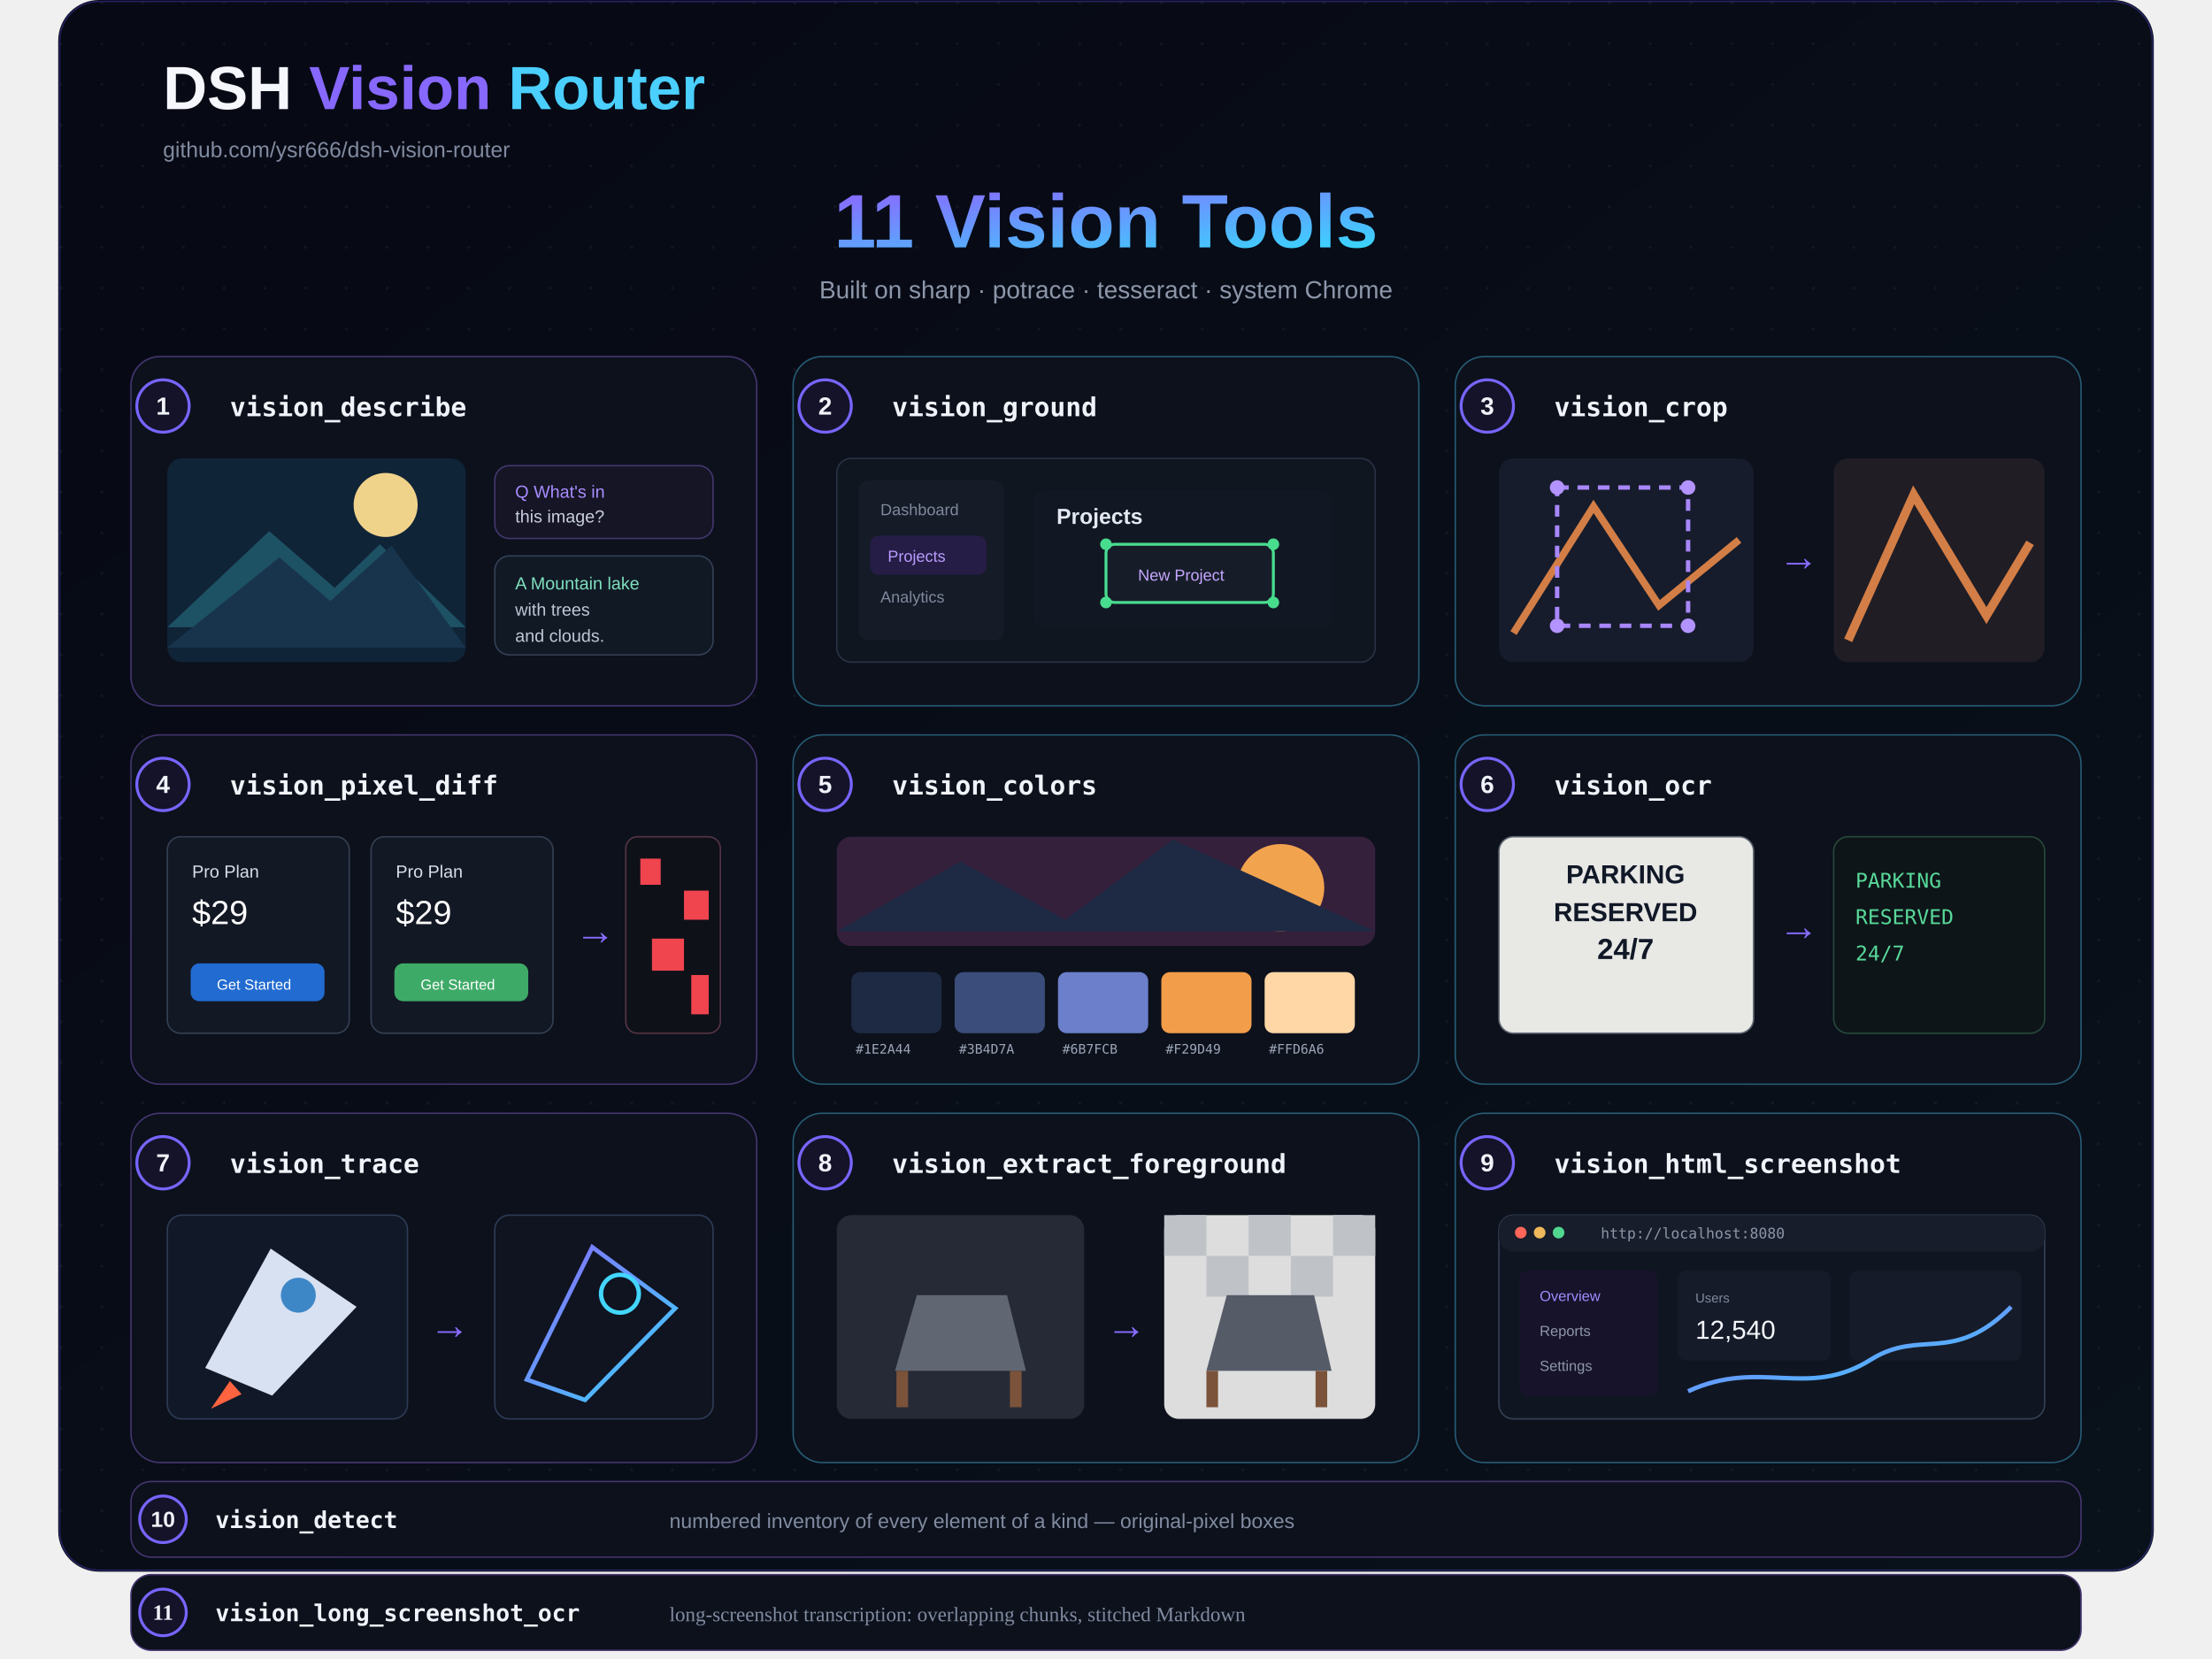
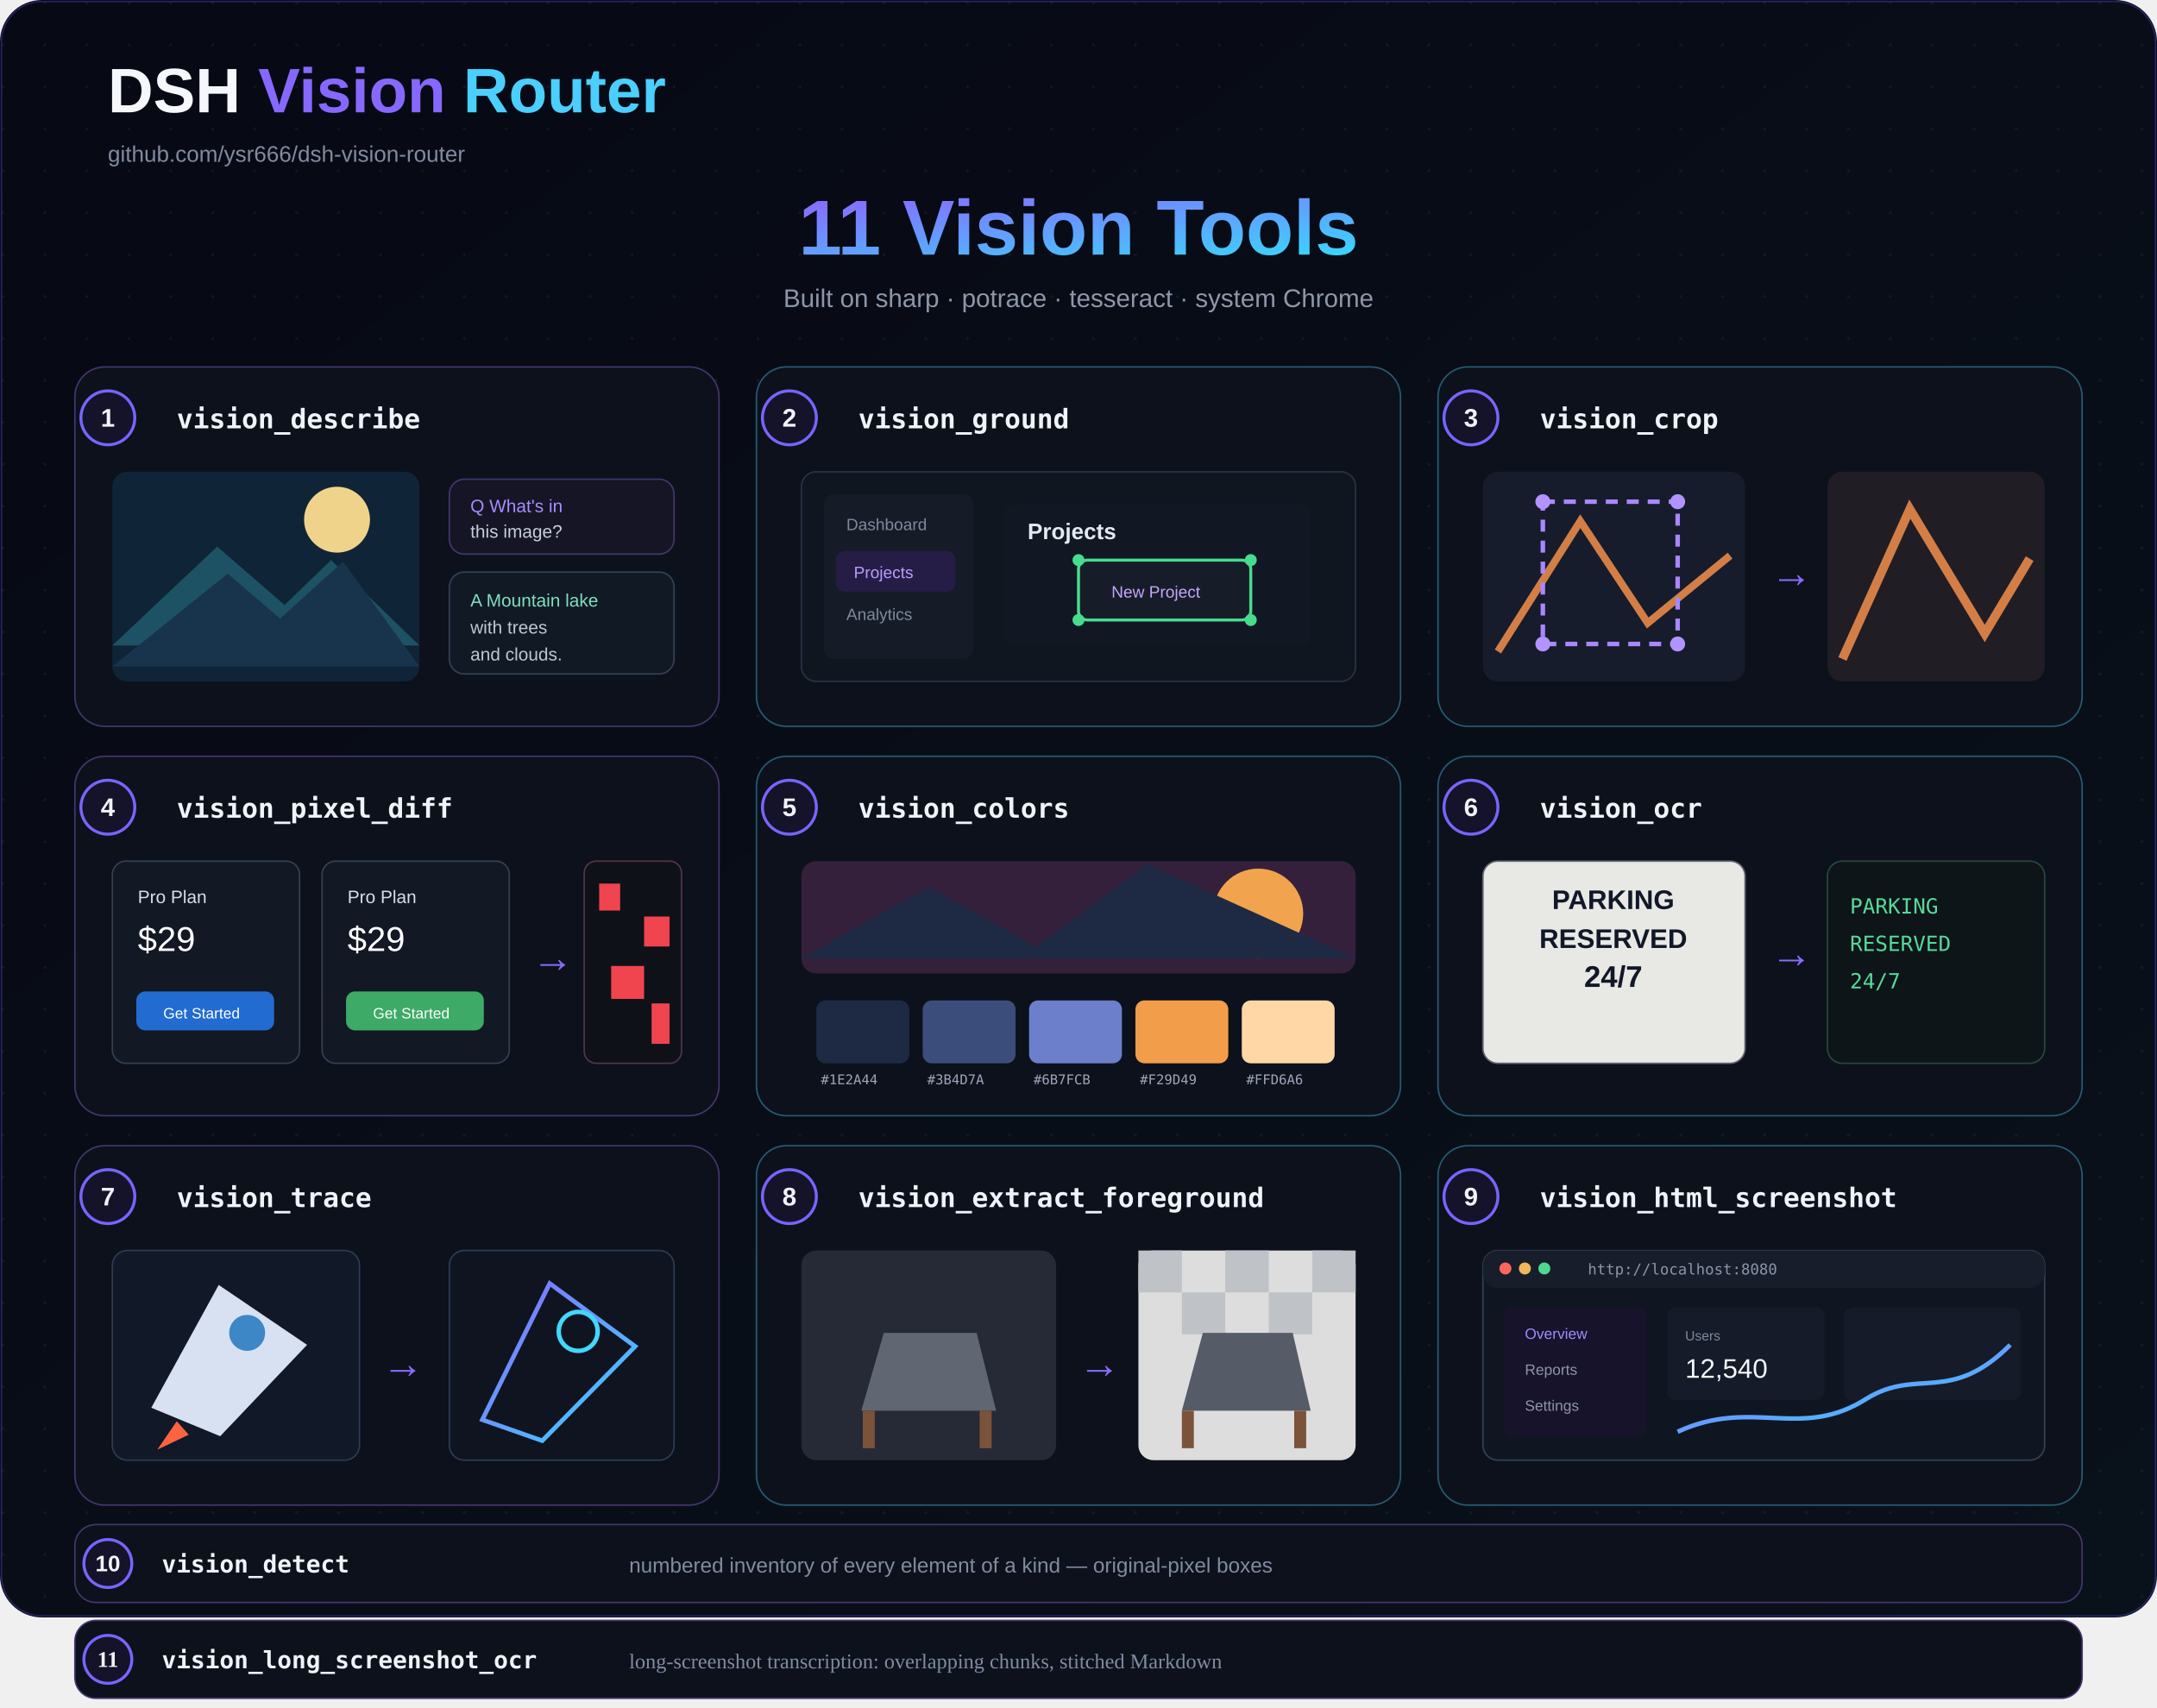
- <svg xmlns="http://www.w3.org/2000/svg" width="1440" height="1080" viewBox="0 0 1440 1140">
+ <svg xmlns="http://www.w3.org/2000/svg" width="1440" height="1140" viewBox="0 0 1440 1140">
  <defs>
    <linearGradient id="bg" x1="0" y1="0" x2="1" y2="1">
      <stop stop-color="#070914" />
      <stop offset="1" stop-color="#09111a" />
    </linearGradient>
    <linearGradient id="a" x1="0" y1="0" x2="1" y2="1">
      <stop stop-color="#8a68ff" />
      <stop offset="1" stop-color="#39d6ff" />
    </linearGradient>
    <pattern id="d" width="28" height="28" patternUnits="userSpaceOnUse">
      <circle cx="2" cy="2" r="1" fill="#73809a" opacity=".1" />
    </pattern>
  </defs>
  <rect width="1440" height="1080" rx="28" fill="url(#bg)" />
  <rect width="1440" height="1080" rx="28" fill="url(#d)" />
  <rect x="1" y="1" width="1438" height="1078" rx="27" fill="none" stroke="#6554ff" opacity=".32" />
  <g font-family="system-ui,Segoe UI,Arial,sans-serif">
    <text x="72" y="75" fill="#f5f7fc" font-size="42" font-weight="800">DSH <tspan fill="#8768ff">Vision</tspan>
      <tspan fill="#4acfff">Router</tspan>
    </text>
    <text x="72" y="108" fill="#818ba0" font-size="15">github.com/ysr666/dsh-vision-router</text>
    <text x="720" y="170" text-anchor="middle" fill="url(#a)" font-size="52" font-weight="800">11 Vision Tools</text>
    <text x="720" y="205" text-anchor="middle" fill="#8d97aa" font-size="17">Built on sharp · potrace · tesseract · system Chrome</text>
    <rect x="50" y="245" width="430" height="240" rx="20" fill="#0c111c" stroke="#44356f" />
    <circle cx="72" cy="279" r="18" fill="#151329" stroke="#7765ff" stroke-width="2" />
    <text x="72" y="279" text-anchor="middle" dominant-baseline="central" fill="#f0f3f9" font-family="system-ui,Segoe UI,Arial,sans-serif" font-size="17" font-weight="800">1</text>
    <text x="118" y="286" fill="#f0f3f9" font-family="ui-monospace,SFMono-Regular,Menlo,monospace" font-size="18" font-weight="700">vision_describe</text>
    <rect x="505" y="245" width="430" height="240" rx="20" fill="#0c111c" stroke="#265b73" />
    <circle cx="527" cy="279" r="18" fill="#151329" stroke="#7765ff" stroke-width="2" />
    <text x="527" y="279" text-anchor="middle" dominant-baseline="central" fill="#f0f3f9" font-family="system-ui,Segoe UI,Arial,sans-serif" font-size="17" font-weight="800">2</text>
    <text x="573" y="286" fill="#f0f3f9" font-family="ui-monospace,SFMono-Regular,Menlo,monospace" font-size="18" font-weight="700">vision_ground</text>
    <rect x="960" y="245" width="430" height="240" rx="20" fill="#0c111c" stroke="#265b73" />
    <circle cx="982" cy="279" r="18" fill="#151329" stroke="#7765ff" stroke-width="2" />
    <text x="982" y="279" text-anchor="middle" dominant-baseline="central" fill="#f0f3f9" font-family="system-ui,Segoe UI,Arial,sans-serif" font-size="17" font-weight="800">3</text>
    <text x="1028" y="286" fill="#f0f3f9" font-family="ui-monospace,SFMono-Regular,Menlo,monospace" font-size="18" font-weight="700">vision_crop</text>
    <rect x="50" y="505" width="430" height="240" rx="20" fill="#0c111c" stroke="#44356f" />
    <circle cx="72" cy="539" r="18" fill="#151329" stroke="#7765ff" stroke-width="2" />
    <text x="72" y="539" text-anchor="middle" dominant-baseline="central" fill="#f0f3f9" font-family="system-ui,Segoe UI,Arial,sans-serif" font-size="17" font-weight="800">4</text>
    <text x="118" y="546" fill="#f0f3f9" font-family="ui-monospace,SFMono-Regular,Menlo,monospace" font-size="18" font-weight="700">vision_pixel_diff</text>
    <rect x="505" y="505" width="430" height="240" rx="20" fill="#0c111c" stroke="#265b73" />
    <circle cx="527" cy="539" r="18" fill="#151329" stroke="#7765ff" stroke-width="2" />
    <text x="527" y="539" text-anchor="middle" dominant-baseline="central" fill="#f0f3f9" font-family="system-ui,Segoe UI,Arial,sans-serif" font-size="17" font-weight="800">5</text>
    <text x="573" y="546" fill="#f0f3f9" font-family="ui-monospace,SFMono-Regular,Menlo,monospace" font-size="18" font-weight="700">vision_colors</text>
    <rect x="960" y="505" width="430" height="240" rx="20" fill="#0c111c" stroke="#265b73" />
    <circle cx="982" cy="539" r="18" fill="#151329" stroke="#7765ff" stroke-width="2" />
    <text x="982" y="539" text-anchor="middle" dominant-baseline="central" fill="#f0f3f9" font-family="system-ui,Segoe UI,Arial,sans-serif" font-size="17" font-weight="800">6</text>
    <text x="1028" y="546" fill="#f0f3f9" font-family="ui-monospace,SFMono-Regular,Menlo,monospace" font-size="18" font-weight="700">vision_ocr</text>
    <rect x="50" y="765" width="430" height="240" rx="20" fill="#0c111c" stroke="#44356f" />
    <circle cx="72" cy="799" r="18" fill="#151329" stroke="#7765ff" stroke-width="2" />
    <text x="72" y="799" text-anchor="middle" dominant-baseline="central" fill="#f0f3f9" font-family="system-ui,Segoe UI,Arial,sans-serif" font-size="17" font-weight="800">7</text>
    <text x="118" y="806" fill="#f0f3f9" font-family="ui-monospace,SFMono-Regular,Menlo,monospace" font-size="18" font-weight="700">vision_trace</text>
    <rect x="505" y="765" width="430" height="240" rx="20" fill="#0c111c" stroke="#265b73" />
    <circle cx="527" cy="799" r="18" fill="#151329" stroke="#7765ff" stroke-width="2" />
    <text x="527" y="799" text-anchor="middle" dominant-baseline="central" fill="#f0f3f9" font-family="system-ui,Segoe UI,Arial,sans-serif" font-size="17" font-weight="800">8</text>
    <text x="573" y="806" fill="#f0f3f9" font-family="ui-monospace,SFMono-Regular,Menlo,monospace" font-size="18" font-weight="700">vision_extract_foreground</text>
    <rect x="960" y="765" width="430" height="240" rx="20" fill="#0c111c" stroke="#265b73" />
    <circle cx="982" cy="799" r="18" fill="#151329" stroke="#7765ff" stroke-width="2" />
    <text x="982" y="799" text-anchor="middle" dominant-baseline="central" fill="#f0f3f9" font-family="system-ui,Segoe UI,Arial,sans-serif" font-size="17" font-weight="800">9</text>
    <text x="1028" y="806" fill="#f0f3f9" font-family="ui-monospace,SFMono-Regular,Menlo,monospace" font-size="18" font-weight="700">vision_html_screenshot</text>
    <rect x="75" y="315" width="205" height="140" rx="10" fill="#102437" />
    <circle cx="225" cy="347" r="22" fill="#f0d38b" />
    <path d="M75 431l70-66 45 39 31-30 59 57" fill="#1d5264" />
    <path d="M75 445l77-62 35 30 42-38 51 70" fill="#18344d" />
    <rect x="300" y="320" width="150" height="50" rx="10" fill="#151525" stroke="#42366e" />
    <text x="314" y="342" fill="#a98cff" font-size="12">Q  What's in</text>
    <text x="314" y="359" fill="#c8cede" font-size="12">   this image?</text>
    <rect x="300" y="382" width="150" height="68" rx="10" fill="#111925" stroke="#334054" />
    <text x="314" y="405" fill="#7fe0bd" font-size="12">A  Mountain lake</text>
    <text x="314" y="423" fill="#bfc7d6" font-size="12">   with trees</text>
    <text x="314" y="441" fill="#bfc7d6" font-size="12">   and clouds.</text>
    <rect x="535" y="315" width="370" height="140" rx="10" fill="#101620" stroke="#293244" />
    <rect x="550" y="330" width="100" height="110" rx="7" fill="#151b27" />
    <text x="565" y="354" fill="#7f899c" font-size="11">Dashboard</text>
    <rect x="558" y="368" width="80" height="27" rx="6" fill="#251d45" />
    <text x="570" y="386" fill="#b99cff" font-size="11">Projects</text>
    <text x="565" y="414" fill="#7f899c" font-size="11">Analytics</text>
    <rect x="670" y="337" width="205" height="94" rx="8" fill="#111824" />
    <text x="686" y="360" fill="#e5e9f1" font-size="15" font-weight="700">Projects</text>
    <rect x="720" y="374" width="115" height="40" rx="6" fill="#161d29" stroke="#48dc8e" stroke-width="2" />
    <circle cx="720" cy="374" r="4" fill="#48dc8e" />
    <circle cx="835" cy="374" r="4" fill="#48dc8e" />
    <circle cx="720" cy="414" r="4" fill="#48dc8e" />
    <circle cx="835" cy="414" r="4" fill="#48dc8e" />
    <text x="742" y="399" fill="#c7a6ff" font-size="11">New Project</text>
    <rect x="990" y="315" width="175" height="140" rx="10" fill="#161c2b" />
    <path d="M1000 435l55-87 45 68 55-45" fill="none" stroke="#d37e46" stroke-width="5" />
    <rect x="1030" y="335" width="90" height="95" fill="none" stroke="#a987ff" stroke-width="3" stroke-dasharray="8 6" />
    <circle cx="1030" cy="335" r="5" fill="#b293ff" />
    <circle cx="1120" cy="335" r="5" fill="#b293ff" />
    <circle cx="1030" cy="430" r="5" fill="#b293ff" />
    <circle cx="1120" cy="430" r="5" fill="#b293ff" />
    <text x="1182" y="392" fill="#886cff" font-size="28">→</text>
    <rect x="1220" y="315" width="145" height="140" rx="10" fill="#201d25" />
    <path d="M1230 440l45-100 50 83 30-50" fill="none" stroke="#d37e46" stroke-width="6" />
    <rect x="75" y="575" width="125" height="135" rx="9" fill="#121824" stroke="#344052" />
    <rect x="215" y="575" width="125" height="135" rx="9" fill="#121824" stroke="#344052" />
    <text x="92" y="603" fill="#d8deea" font-size="12">Pro Plan</text>
    <text x="92" y="635" fill="#fff" font-size="23">$29</text>
    <rect x="91" y="662" width="92" height="26" rx="6" fill="#226bd1" />
    <text x="109" y="680" fill="#fff" font-size="10">Get Started</text>
    <text x="232" y="603" fill="#d8deea" font-size="12">Pro Plan</text>
    <text x="232" y="635" fill="#fff" font-size="23">$29</text>
    <rect x="231" y="662" width="92" height="26" rx="6" fill="#3eaa67" />
    <text x="249" y="680" fill="#fff" font-size="10">Get Started</text>
    <text x="355" y="649" fill="#886cff" font-size="28">→</text>
    <rect x="390" y="575" width="65" height="135" rx="8" fill="#0f1118" stroke="#553445" />
    <g fill="#f0444f">
      <rect x="400" y="590" width="14" height="18" />
      <rect x="430" y="612" width="17" height="20" />
      <rect x="408" y="645" width="22" height="22" />
      <rect x="435" y="670" width="12" height="27" />
    </g>
    <rect x="535" y="575" width="370" height="75" rx="10" fill="#35203c" />
    <circle cx="840" cy="610" r="30" fill="#f2a34e" />
    <path d="M535 640l85-48 72 40 74-55 139 63" fill="#1e2a44" />
    <g>
      <rect x="545" y="668" width="62" height="42" rx="6" fill="#1e2a44" />
      <rect x="616" y="668" width="62" height="42" rx="6" fill="#3b4d7a" />
      <rect x="687" y="668" width="62" height="42" rx="6" fill="#6b7fcb" />
      <rect x="758" y="668" width="62" height="42" rx="6" fill="#f29d49" />
      <rect x="829" y="668" width="62" height="42" rx="6" fill="#ffd6a6" />
    </g>
    <g fill="#9da6b8" font-family="monospace" font-size="9">
      <text x="548" y="724">#1E2A44</text>
      <text x="619" y="724">#3B4D7A</text>
      <text x="690" y="724">#6B7FCB</text>
      <text x="761" y="724">#F29D49</text>
      <text x="832" y="724">#FFD6A6</text>
    </g>
    <rect x="990" y="575" width="175" height="135" rx="10" fill="#e8e8e5" stroke="#5f6670" />
    <text x="1077" y="607" text-anchor="middle" fill="#111827" font-size="18" font-weight="800">PARKING</text>
    <text x="1077" y="633" text-anchor="middle" fill="#111827" font-size="18" font-weight="800">RESERVED</text>
    <text x="1077" y="659" text-anchor="middle" fill="#111827" font-size="20" font-weight="800">24/7</text>
    <text x="1182" y="646" fill="#886cff" font-size="28">→</text>
    <rect x="1220" y="575" width="145" height="135" rx="10" fill="#0d1518" stroke="#28483a" />
    <text x="1235" y="610" fill="#58d99a" font-family="monospace" font-size="14">PARKING</text>
    <text x="1235" y="635" fill="#58d99a" font-family="monospace" font-size="14">RESERVED</text>
    <text x="1235" y="660" fill="#58d99a" font-family="monospace" font-size="14">24/7</text>
    <rect x="75" y="835" width="165" height="140" rx="10" fill="#111827" stroke="#2d3b55" />
    <path d="M101 940l45-82 59 40-58 61z" fill="#d8e1f2" />
    <circle cx="165" cy="890" r="12" fill="#3d87c7" />
    <path d="M118 949l-13 19 21-10" fill="#ff633f" />
    <text x="255" y="920" fill="#886cff" font-size="28">→</text>
    <rect x="300" y="835" width="150" height="140" rx="10" fill="#0f1420" stroke="#2d3b55" />
    <path d="M322 948l45-91 57 42-62 63z" fill="none" stroke="url(#a)" stroke-width="3" />
    <circle cx="386" cy="889" r="13" fill="none" stroke="#43d6ff" stroke-width="3" />
    <rect x="535" y="835" width="170" height="140" rx="10" fill="#262a36" />
    <path d="M590 890h62l13 52h-90z" fill="#606672" />
    <path d="M580 942v25M658 942v25" stroke="#7b533a" stroke-width="8" />
    <text x="720" y="920" fill="#886cff" font-size="28">→</text>
    <rect x="760" y="835" width="145" height="140" rx="10" fill="#ddd" />
    <g fill="#bfc3c8">
      <rect x="760" y="835" width="29" height="28" />
      <rect x="818" y="835" width="29" height="28" />
      <rect x="876" y="835" width="29" height="28" />
      <rect x="789" y="863" width="29" height="28" />
      <rect x="847" y="863" width="29" height="28" />
    </g>
    <path d="M803 890h60l12 52h-86z" fill="#555b67" />
    <path d="M793 942v25M868 942v25" stroke="#7b533a" stroke-width="8" />
    <rect x="990" y="835" width="375" height="140" rx="10" fill="#101621" stroke="#344054" />
    <rect x="990" y="835" width="375" height="25" rx="10" fill="#171d2a" />
    <circle cx="1005" cy="847" r="4" fill="#ff665a" />
    <circle cx="1018" cy="847" r="4" fill="#f0b85b" />
    <circle cx="1031" cy="847" r="4" fill="#50d890" />
    <text x="1060" y="851" fill="#8c96a9" font-family="monospace" font-size="10">http://localhost:8080</text>
    <rect x="1004" y="873" width="95" height="86" rx="6" fill="#17132b" />
    <text x="1018" y="894" fill="#9e8cff" font-size="10">Overview</text>
    <text x="1018" y="918" fill="#8d96a8" font-size="10">Reports</text>
    <text x="1018" y="942" fill="#8d96a8" font-size="10">Settings</text>
    <rect x="1113" y="873" width="105" height="62" rx="6" fill="#151b28" />
    <rect x="1231" y="873" width="118" height="62" rx="6" fill="#151b28" />
    <text x="1125" y="895" fill="#7f899d" font-size="9">Users</text>
    <text x="1125" y="920" fill="#f4f7fb" font-size="18">12,540</text>
    <path d="M1120 956c50-23 82 6 126-22 34-21 56 4 96-36" fill="none" stroke="url(#a)" stroke-width="3" />
    <rect x="50" y="1018" width="1340" height="52" rx="14" fill="#0c111c" stroke="#44356f" />
    <circle cx="72" cy="1044" r="16" fill="#151329" stroke="#7765ff" stroke-width="2" />
    <text x="72" y="1044" text-anchor="middle" dominant-baseline="central" fill="#f0f3f9" font-size="15" font-weight="800">10</text>
    <text x="108" y="1050" fill="#f0f3f9" font-family="ui-monospace,SFMono-Regular,Menlo,monospace" font-size="16" font-weight="700">vision_detect</text>
    <text x="420" y="1050" fill="#818ba0" font-size="14">numbered inventory of every element of a kind — original-pixel boxes</text>
  </g>
  <rect x="50" y="1082" width="1340" height="52" rx="14" fill="#0c111c" stroke="#44356f" />
  <circle cx="72" cy="1108" r="16" fill="#151329" stroke="#7765ff" stroke-width="2" />
  <text x="72" y="1108" text-anchor="middle" dominant-baseline="central" fill="#f0f3f9" font-size="15" font-weight="800">11</text>
  <text x="108" y="1114" fill="#f0f3f9" font-family="ui-monospace,SFMono-Regular,Menlo,monospace" font-size="16" font-weight="700">vision_long_screenshot_ocr</text>
  <text x="420" y="1114" fill="#818ba0" font-size="14">long-screenshot transcription: overlapping chunks, stitched Markdown</text>
</svg>
